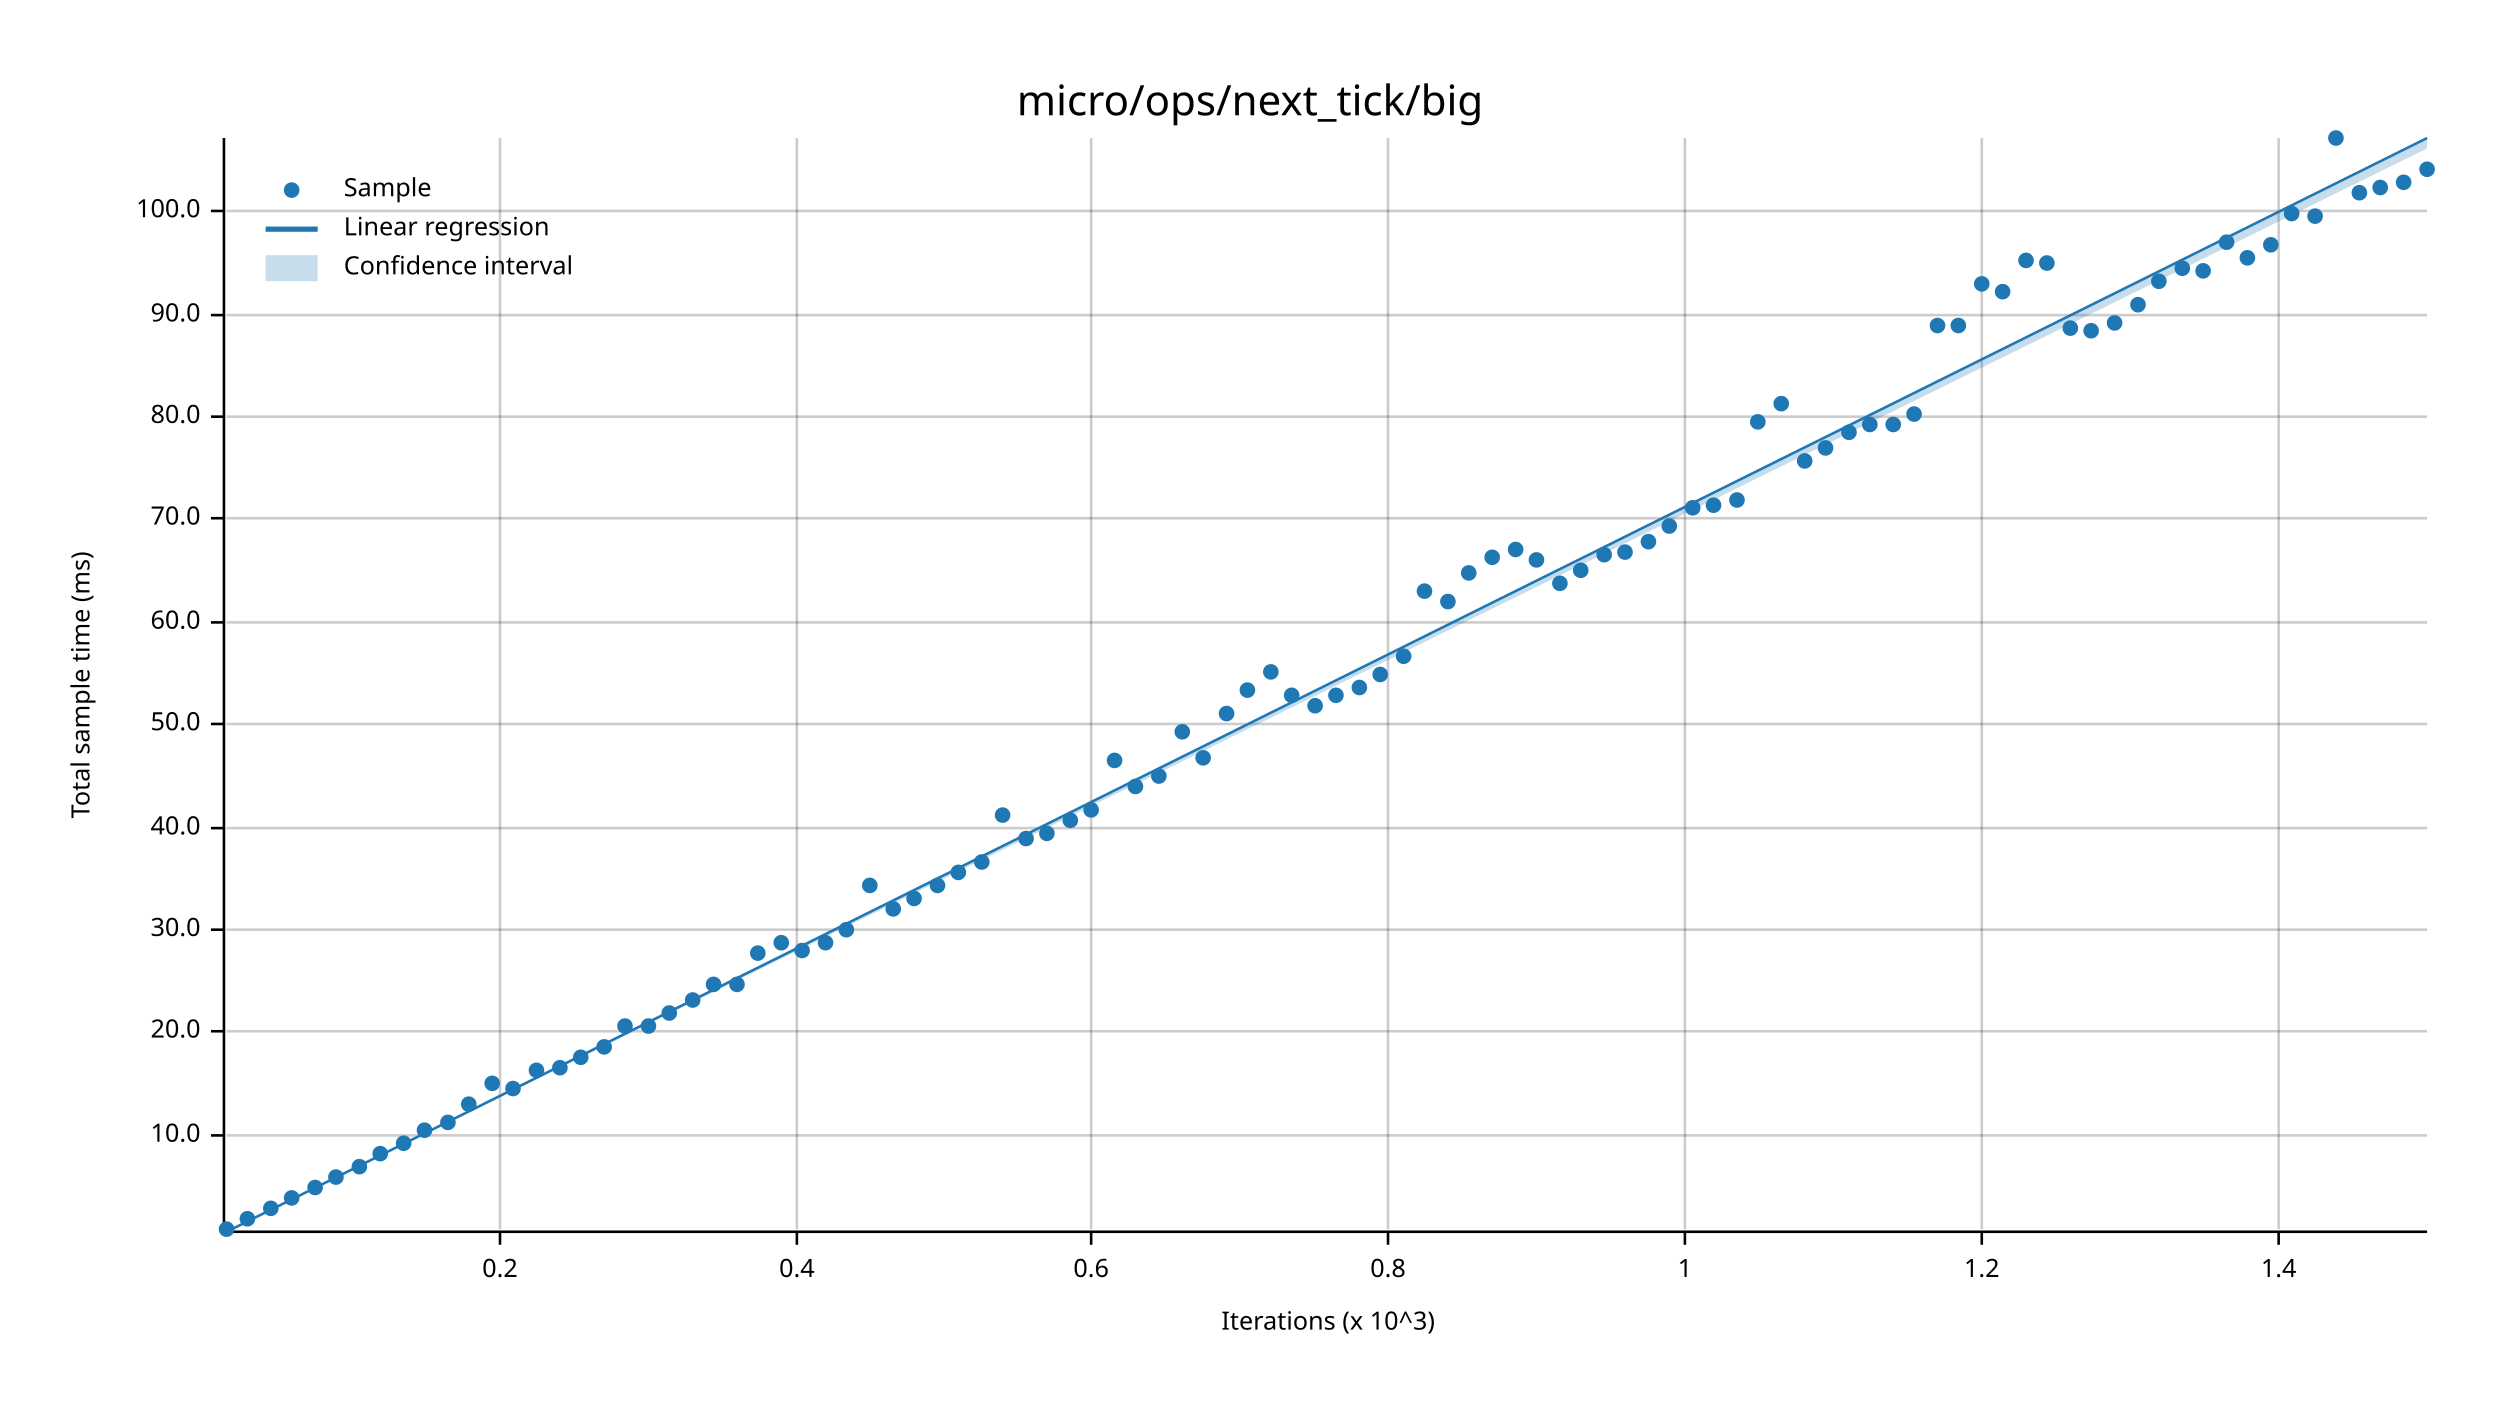
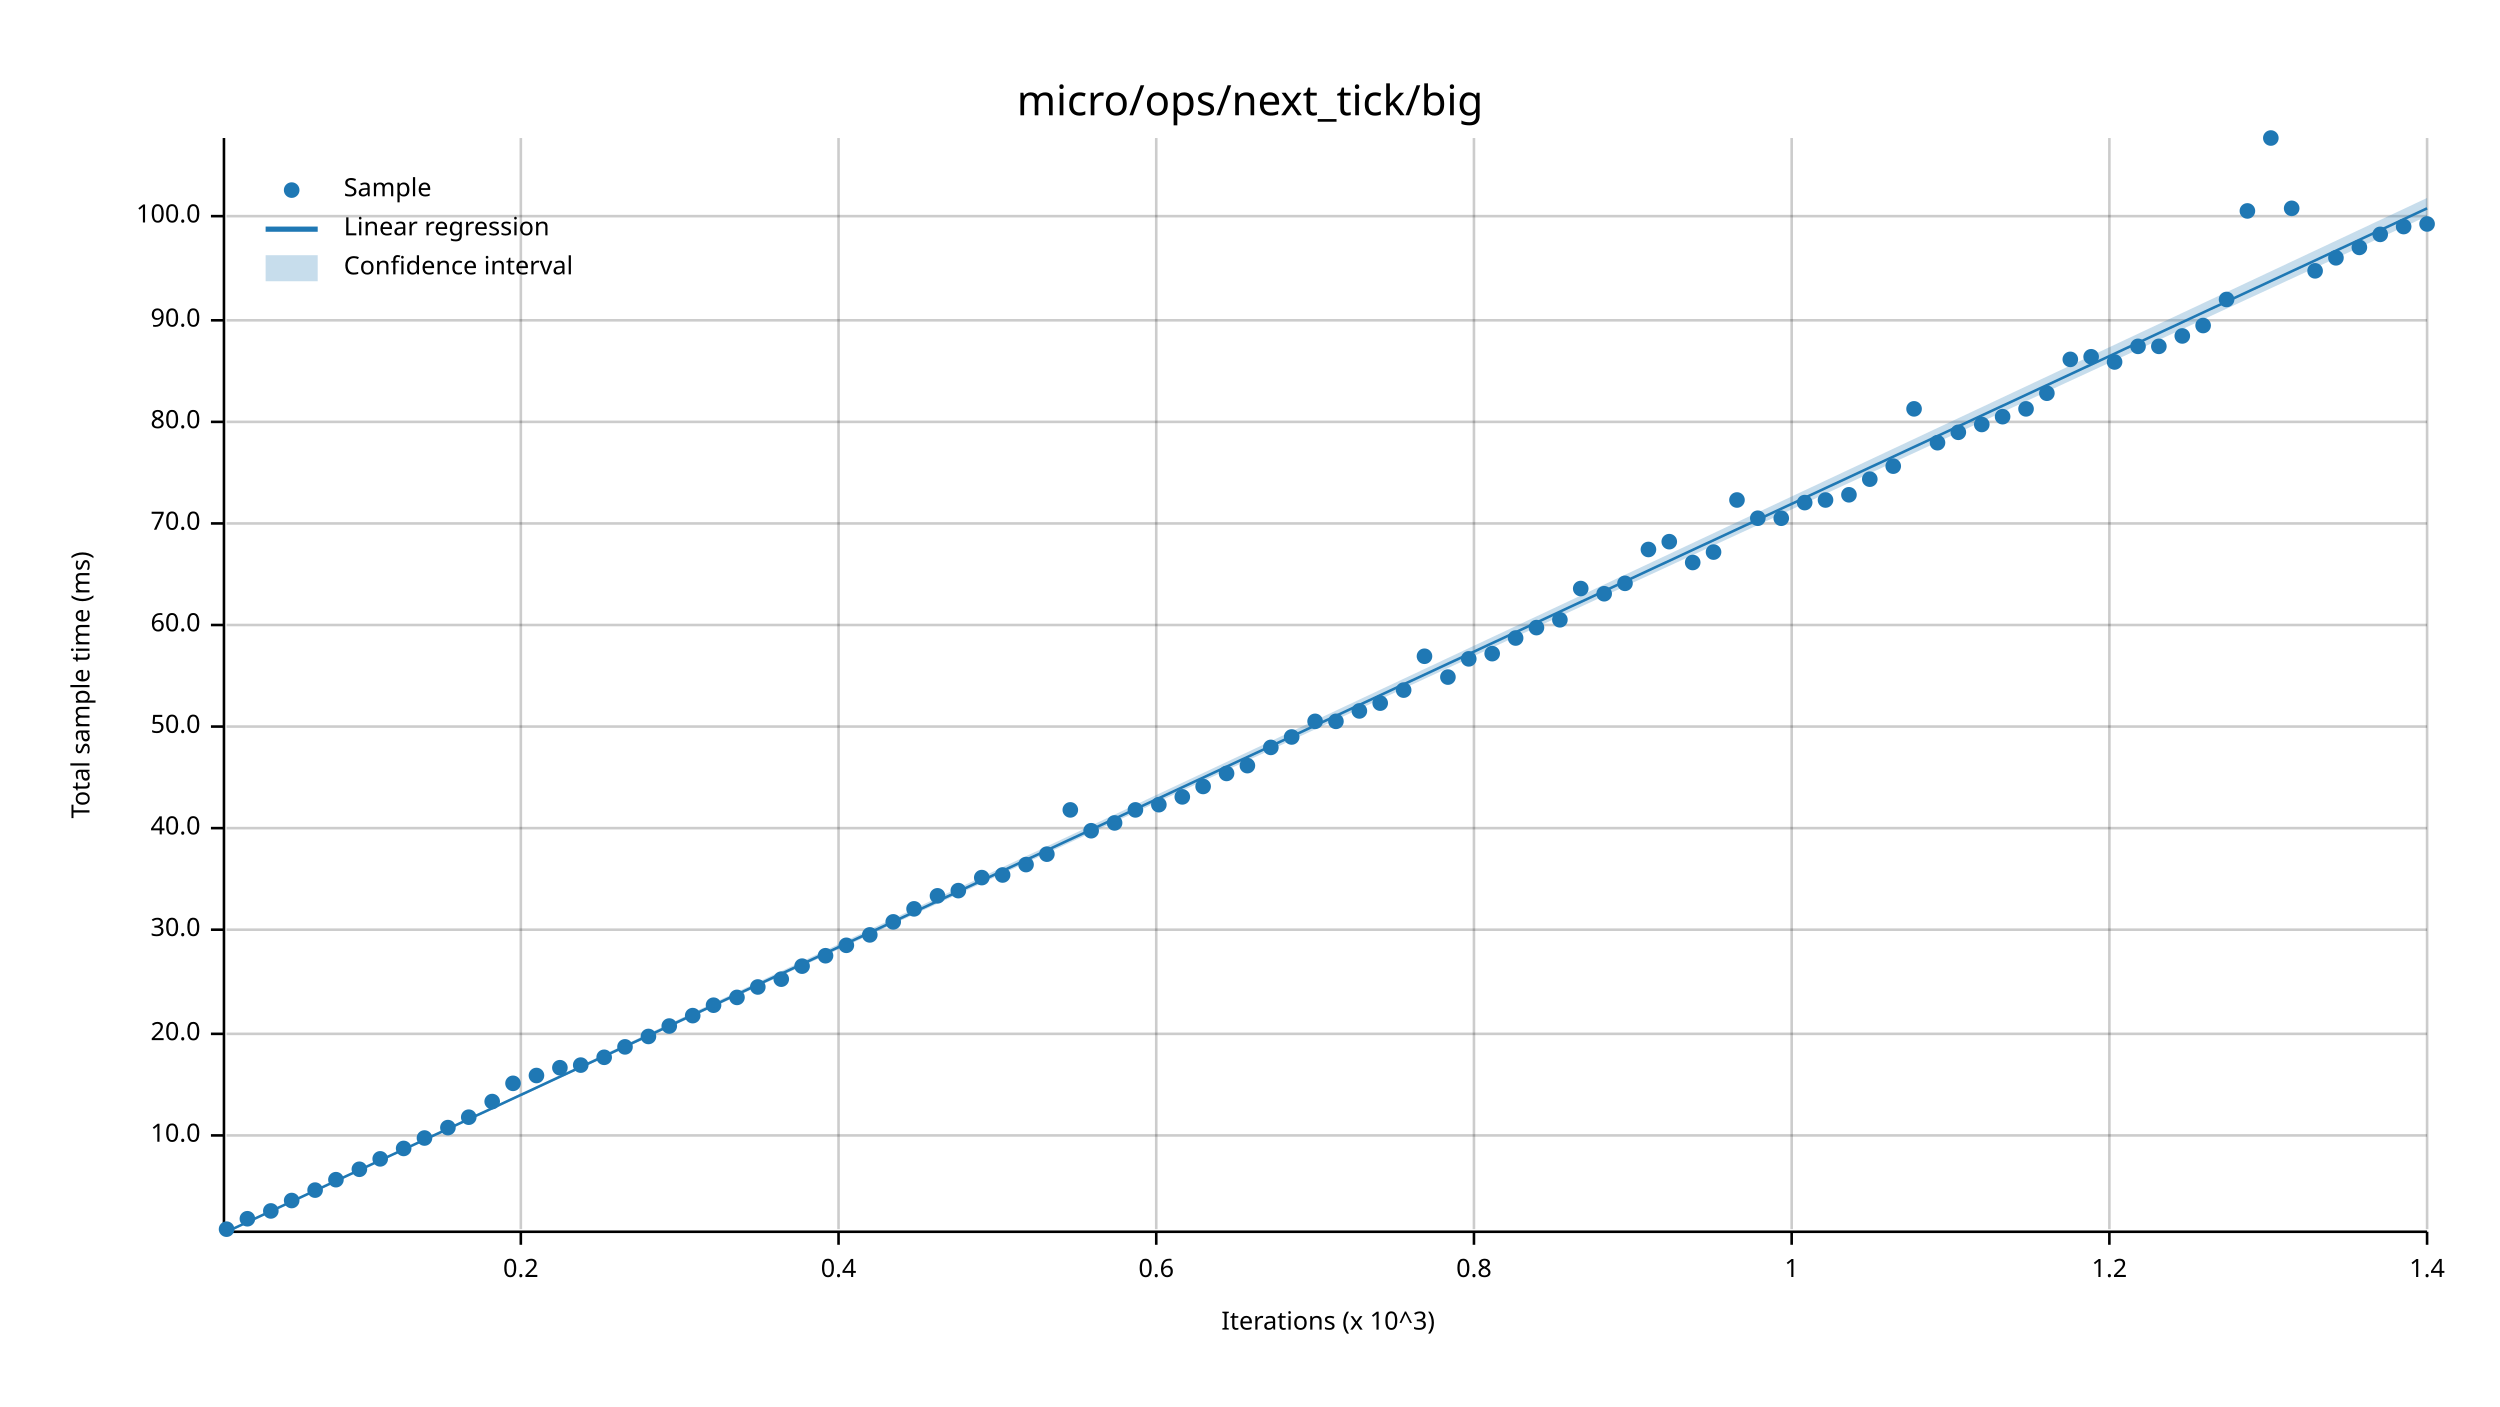
<svg xmlns="http://www.w3.org/2000/svg" width="960" height="540" viewBox="0 0 960 540">
  <text x="480" y="32" dy="0.76em" text-anchor="middle" font-family="sans-serif" font-size="16.129" opacity="1" fill="#000000">
micro/ops/next_tick/big
</text>
  <text x="27" y="263" dy="0.76em" text-anchor="middle" font-family="sans-serif" font-size="9.677" opacity="1" fill="#000000" transform="rotate(270, 27, 263)">
Total sample time (ms)
</text>
  <text x="510" y="513" dy="-0.5ex" text-anchor="middle" font-family="sans-serif" font-size="9.677" opacity="1" fill="#000000">
Iterations (x 10^3)
</text>
-   <line opacity="0.2" stroke="#000000" stroke-width="1" x1="192" y1="472" x2="192" y2="53" />
-   <line opacity="0.2" stroke="#000000" stroke-width="1" x1="306" y1="472" x2="306" y2="53" />
-   <line opacity="0.2" stroke="#000000" stroke-width="1" x1="419" y1="472" x2="419" y2="53" />
-   <line opacity="0.2" stroke="#000000" stroke-width="1" x1="533" y1="472" x2="533" y2="53" />
-   <line opacity="0.2" stroke="#000000" stroke-width="1" x1="647" y1="472" x2="647" y2="53" />
-   <line opacity="0.2" stroke="#000000" stroke-width="1" x1="761" y1="472" x2="761" y2="53" />
-   <line opacity="0.2" stroke="#000000" stroke-width="1" x1="875" y1="472" x2="875" y2="53" />
+   <line opacity="0.2" stroke="#000000" stroke-width="1" x1="200" y1="472" x2="200" y2="53" />
+   <line opacity="0.2" stroke="#000000" stroke-width="1" x1="322" y1="472" x2="322" y2="53" />
+   <line opacity="0.2" stroke="#000000" stroke-width="1" x1="444" y1="472" x2="444" y2="53" />
+   <line opacity="0.2" stroke="#000000" stroke-width="1" x1="566" y1="472" x2="566" y2="53" />
+   <line opacity="0.2" stroke="#000000" stroke-width="1" x1="688" y1="472" x2="688" y2="53" />
+   <line opacity="0.2" stroke="#000000" stroke-width="1" x1="810" y1="472" x2="810" y2="53" />
+   <line opacity="0.2" stroke="#000000" stroke-width="1" x1="932" y1="472" x2="932" y2="53" />
  <line opacity="0.2" stroke="#000000" stroke-width="1" x1="87" y1="436" x2="932" y2="436" />
-   <line opacity="0.2" stroke="#000000" stroke-width="1" x1="87" y1="396" x2="932" y2="396" />
+   <line opacity="0.2" stroke="#000000" stroke-width="1" x1="87" y1="397" x2="932" y2="397" />
  <line opacity="0.2" stroke="#000000" stroke-width="1" x1="87" y1="357" x2="932" y2="357" />
  <line opacity="0.2" stroke="#000000" stroke-width="1" x1="87" y1="318" x2="932" y2="318" />
-   <line opacity="0.2" stroke="#000000" stroke-width="1" x1="87" y1="278" x2="932" y2="278" />
-   <line opacity="0.2" stroke="#000000" stroke-width="1" x1="87" y1="239" x2="932" y2="239" />
-   <line opacity="0.2" stroke="#000000" stroke-width="1" x1="87" y1="199" x2="932" y2="199" />
-   <line opacity="0.2" stroke="#000000" stroke-width="1" x1="87" y1="160" x2="932" y2="160" />
-   <line opacity="0.2" stroke="#000000" stroke-width="1" x1="87" y1="121" x2="932" y2="121" />
-   <line opacity="0.2" stroke="#000000" stroke-width="1" x1="87" y1="81" x2="932" y2="81" />
+   <line opacity="0.2" stroke="#000000" stroke-width="1" x1="87" y1="279" x2="932" y2="279" />
+   <line opacity="0.2" stroke="#000000" stroke-width="1" x1="87" y1="240" x2="932" y2="240" />
+   <line opacity="0.2" stroke="#000000" stroke-width="1" x1="87" y1="201" x2="932" y2="201" />
+   <line opacity="0.2" stroke="#000000" stroke-width="1" x1="87" y1="162" x2="932" y2="162" />
+   <line opacity="0.2" stroke="#000000" stroke-width="1" x1="87" y1="123" x2="932" y2="123" />
+   <line opacity="0.2" stroke="#000000" stroke-width="1" x1="87" y1="83" x2="932" y2="83" />
  <polyline fill="none" opacity="1" stroke="#000000" stroke-width="1" points="86,53 86,472 " />
  <text x="77" y="436" dy="0.5ex" text-anchor="end" font-family="sans-serif" font-size="9.677" opacity="1" fill="#000000">
10.0
</text>
  <polyline fill="none" opacity="1" stroke="#000000" stroke-width="1" points="81,436 86,436 " />
-   <text x="77" y="396" dy="0.5ex" text-anchor="end" font-family="sans-serif" font-size="9.677" opacity="1" fill="#000000">
+   <text x="77" y="397" dy="0.5ex" text-anchor="end" font-family="sans-serif" font-size="9.677" opacity="1" fill="#000000">
20.0
</text>
-   <polyline fill="none" opacity="1" stroke="#000000" stroke-width="1" points="81,396 86,396 " />
+   <polyline fill="none" opacity="1" stroke="#000000" stroke-width="1" points="81,397 86,397 " />
  <text x="77" y="357" dy="0.5ex" text-anchor="end" font-family="sans-serif" font-size="9.677" opacity="1" fill="#000000">
30.0
</text>
  <polyline fill="none" opacity="1" stroke="#000000" stroke-width="1" points="81,357 86,357 " />
  <text x="77" y="318" dy="0.5ex" text-anchor="end" font-family="sans-serif" font-size="9.677" opacity="1" fill="#000000">
40.0
</text>
  <polyline fill="none" opacity="1" stroke="#000000" stroke-width="1" points="81,318 86,318 " />
-   <text x="77" y="278" dy="0.5ex" text-anchor="end" font-family="sans-serif" font-size="9.677" opacity="1" fill="#000000">
+   <text x="77" y="279" dy="0.5ex" text-anchor="end" font-family="sans-serif" font-size="9.677" opacity="1" fill="#000000">
50.0
</text>
-   <polyline fill="none" opacity="1" stroke="#000000" stroke-width="1" points="81,278 86,278 " />
-   <text x="77" y="239" dy="0.5ex" text-anchor="end" font-family="sans-serif" font-size="9.677" opacity="1" fill="#000000">
+   <polyline fill="none" opacity="1" stroke="#000000" stroke-width="1" points="81,279 86,279 " />
+   <text x="77" y="240" dy="0.5ex" text-anchor="end" font-family="sans-serif" font-size="9.677" opacity="1" fill="#000000">
60.0
</text>
-   <polyline fill="none" opacity="1" stroke="#000000" stroke-width="1" points="81,239 86,239 " />
-   <text x="77" y="199" dy="0.5ex" text-anchor="end" font-family="sans-serif" font-size="9.677" opacity="1" fill="#000000">
+   <polyline fill="none" opacity="1" stroke="#000000" stroke-width="1" points="81,240 86,240 " />
+   <text x="77" y="201" dy="0.5ex" text-anchor="end" font-family="sans-serif" font-size="9.677" opacity="1" fill="#000000">
70.0
</text>
-   <polyline fill="none" opacity="1" stroke="#000000" stroke-width="1" points="81,199 86,199 " />
-   <text x="77" y="160" dy="0.5ex" text-anchor="end" font-family="sans-serif" font-size="9.677" opacity="1" fill="#000000">
+   <polyline fill="none" opacity="1" stroke="#000000" stroke-width="1" points="81,201 86,201 " />
+   <text x="77" y="162" dy="0.5ex" text-anchor="end" font-family="sans-serif" font-size="9.677" opacity="1" fill="#000000">
80.0
</text>
-   <polyline fill="none" opacity="1" stroke="#000000" stroke-width="1" points="81,160 86,160 " />
-   <text x="77" y="121" dy="0.5ex" text-anchor="end" font-family="sans-serif" font-size="9.677" opacity="1" fill="#000000">
+   <polyline fill="none" opacity="1" stroke="#000000" stroke-width="1" points="81,162 86,162 " />
+   <text x="77" y="123" dy="0.5ex" text-anchor="end" font-family="sans-serif" font-size="9.677" opacity="1" fill="#000000">
90.0
</text>
-   <polyline fill="none" opacity="1" stroke="#000000" stroke-width="1" points="81,121 86,121 " />
-   <text x="77" y="81" dy="0.5ex" text-anchor="end" font-family="sans-serif" font-size="9.677" opacity="1" fill="#000000">
+   <polyline fill="none" opacity="1" stroke="#000000" stroke-width="1" points="81,123 86,123 " />
+   <text x="77" y="83" dy="0.5ex" text-anchor="end" font-family="sans-serif" font-size="9.677" opacity="1" fill="#000000">
100.0
</text>
-   <polyline fill="none" opacity="1" stroke="#000000" stroke-width="1" points="81,81 86,81 " />
+   <polyline fill="none" opacity="1" stroke="#000000" stroke-width="1" points="81,83 86,83 " />
  <polyline fill="none" opacity="1" stroke="#000000" stroke-width="1" points="87,473 932,473 " />
-   <text x="192" y="483" dy="0.76em" text-anchor="middle" font-family="sans-serif" font-size="9.677" opacity="1" fill="#000000">
+   <text x="200" y="483" dy="0.76em" text-anchor="middle" font-family="sans-serif" font-size="9.677" opacity="1" fill="#000000">
0.2
</text>
-   <polyline fill="none" opacity="1" stroke="#000000" stroke-width="1" points="192,473 192,478 " />
-   <text x="306" y="483" dy="0.76em" text-anchor="middle" font-family="sans-serif" font-size="9.677" opacity="1" fill="#000000">
+   <polyline fill="none" opacity="1" stroke="#000000" stroke-width="1" points="200,473 200,478 " />
+   <text x="322" y="483" dy="0.76em" text-anchor="middle" font-family="sans-serif" font-size="9.677" opacity="1" fill="#000000">
0.4
</text>
-   <polyline fill="none" opacity="1" stroke="#000000" stroke-width="1" points="306,473 306,478 " />
-   <text x="419" y="483" dy="0.76em" text-anchor="middle" font-family="sans-serif" font-size="9.677" opacity="1" fill="#000000">
+   <polyline fill="none" opacity="1" stroke="#000000" stroke-width="1" points="322,473 322,478 " />
+   <text x="444" y="483" dy="0.76em" text-anchor="middle" font-family="sans-serif" font-size="9.677" opacity="1" fill="#000000">
0.6
</text>
-   <polyline fill="none" opacity="1" stroke="#000000" stroke-width="1" points="419,473 419,478 " />
-   <text x="533" y="483" dy="0.76em" text-anchor="middle" font-family="sans-serif" font-size="9.677" opacity="1" fill="#000000">
+   <polyline fill="none" opacity="1" stroke="#000000" stroke-width="1" points="444,473 444,478 " />
+   <text x="566" y="483" dy="0.76em" text-anchor="middle" font-family="sans-serif" font-size="9.677" opacity="1" fill="#000000">
0.8
</text>
-   <polyline fill="none" opacity="1" stroke="#000000" stroke-width="1" points="533,473 533,478 " />
-   <text x="647" y="483" dy="0.76em" text-anchor="middle" font-family="sans-serif" font-size="9.677" opacity="1" fill="#000000">
+   <polyline fill="none" opacity="1" stroke="#000000" stroke-width="1" points="566,473 566,478 " />
+   <text x="688" y="483" dy="0.76em" text-anchor="middle" font-family="sans-serif" font-size="9.677" opacity="1" fill="#000000">
1
</text>
-   <polyline fill="none" opacity="1" stroke="#000000" stroke-width="1" points="647,473 647,478 " />
-   <text x="761" y="483" dy="0.76em" text-anchor="middle" font-family="sans-serif" font-size="9.677" opacity="1" fill="#000000">
+   <polyline fill="none" opacity="1" stroke="#000000" stroke-width="1" points="688,473 688,478 " />
+   <text x="810" y="483" dy="0.76em" text-anchor="middle" font-family="sans-serif" font-size="9.677" opacity="1" fill="#000000">
1.2
</text>
-   <polyline fill="none" opacity="1" stroke="#000000" stroke-width="1" points="761,473 761,478 " />
-   <text x="875" y="483" dy="0.76em" text-anchor="middle" font-family="sans-serif" font-size="9.677" opacity="1" fill="#000000">
+   <polyline fill="none" opacity="1" stroke="#000000" stroke-width="1" points="810,473 810,478 " />
+   <text x="932" y="483" dy="0.76em" text-anchor="middle" font-family="sans-serif" font-size="9.677" opacity="1" fill="#000000">
1.4
</text>
-   <polyline fill="none" opacity="1" stroke="#000000" stroke-width="1" points="875,473 875,478 " />
+   <polyline fill="none" opacity="1" stroke="#000000" stroke-width="1" points="932,473 932,478 " />
  <circle cx="87" cy="472" r="3" opacity="1" fill="#1F78B4" stroke="none" stroke-width="1" />
  <circle cx="95" cy="468" r="3" opacity="1" fill="#1F78B4" stroke="none" stroke-width="1" />
-   <circle cx="104" cy="464" r="3" opacity="1" fill="#1F78B4" stroke="none" stroke-width="1" />
-   <circle cx="112" cy="460" r="3" opacity="1" fill="#1F78B4" stroke="none" stroke-width="1" />
-   <circle cx="121" cy="456" r="3" opacity="1" fill="#1F78B4" stroke="none" stroke-width="1" />
-   <circle cx="129" cy="452" r="3" opacity="1" fill="#1F78B4" stroke="none" stroke-width="1" />
-   <circle cx="138" cy="448" r="3" opacity="1" fill="#1F78B4" stroke="none" stroke-width="1" />
-   <circle cx="146" cy="443" r="3" opacity="1" fill="#1F78B4" stroke="none" stroke-width="1" />
-   <circle cx="155" cy="439" r="3" opacity="1" fill="#1F78B4" stroke="none" stroke-width="1" />
-   <circle cx="163" cy="434" r="3" opacity="1" fill="#1F78B4" stroke="none" stroke-width="1" />
-   <circle cx="172" cy="431" r="3" opacity="1" fill="#1F78B4" stroke="none" stroke-width="1" />
-   <circle cx="180" cy="424" r="3" opacity="1" fill="#1F78B4" stroke="none" stroke-width="1" />
-   <circle cx="189" cy="416" r="3" opacity="1" fill="#1F78B4" stroke="none" stroke-width="1" />
-   <circle cx="197" cy="418" r="3" opacity="1" fill="#1F78B4" stroke="none" stroke-width="1" />
-   <circle cx="206" cy="411" r="3" opacity="1" fill="#1F78B4" stroke="none" stroke-width="1" />
+   <circle cx="104" cy="465" r="3" opacity="1" fill="#1F78B4" stroke="none" stroke-width="1" />
+   <circle cx="112" cy="461" r="3" opacity="1" fill="#1F78B4" stroke="none" stroke-width="1" />
+   <circle cx="121" cy="457" r="3" opacity="1" fill="#1F78B4" stroke="none" stroke-width="1" />
+   <circle cx="129" cy="453" r="3" opacity="1" fill="#1F78B4" stroke="none" stroke-width="1" />
+   <circle cx="138" cy="449" r="3" opacity="1" fill="#1F78B4" stroke="none" stroke-width="1" />
+   <circle cx="146" cy="445" r="3" opacity="1" fill="#1F78B4" stroke="none" stroke-width="1" />
+   <circle cx="155" cy="441" r="3" opacity="1" fill="#1F78B4" stroke="none" stroke-width="1" />
+   <circle cx="163" cy="437" r="3" opacity="1" fill="#1F78B4" stroke="none" stroke-width="1" />
+   <circle cx="172" cy="433" r="3" opacity="1" fill="#1F78B4" stroke="none" stroke-width="1" />
+   <circle cx="180" cy="429" r="3" opacity="1" fill="#1F78B4" stroke="none" stroke-width="1" />
+   <circle cx="189" cy="423" r="3" opacity="1" fill="#1F78B4" stroke="none" stroke-width="1" />
+   <circle cx="197" cy="416" r="3" opacity="1" fill="#1F78B4" stroke="none" stroke-width="1" />
+   <circle cx="206" cy="413" r="3" opacity="1" fill="#1F78B4" stroke="none" stroke-width="1" />
  <circle cx="215" cy="410" r="3" opacity="1" fill="#1F78B4" stroke="none" stroke-width="1" />
-   <circle cx="223" cy="406" r="3" opacity="1" fill="#1F78B4" stroke="none" stroke-width="1" />
-   <circle cx="232" cy="402" r="3" opacity="1" fill="#1F78B4" stroke="none" stroke-width="1" />
-   <circle cx="240" cy="394" r="3" opacity="1" fill="#1F78B4" stroke="none" stroke-width="1" />
-   <circle cx="249" cy="394" r="3" opacity="1" fill="#1F78B4" stroke="none" stroke-width="1" />
-   <circle cx="257" cy="389" r="3" opacity="1" fill="#1F78B4" stroke="none" stroke-width="1" />
-   <circle cx="266" cy="384" r="3" opacity="1" fill="#1F78B4" stroke="none" stroke-width="1" />
-   <circle cx="274" cy="378" r="3" opacity="1" fill="#1F78B4" stroke="none" stroke-width="1" />
-   <circle cx="283" cy="378" r="3" opacity="1" fill="#1F78B4" stroke="none" stroke-width="1" />
-   <circle cx="291" cy="366" r="3" opacity="1" fill="#1F78B4" stroke="none" stroke-width="1" />
-   <circle cx="300" cy="362" r="3" opacity="1" fill="#1F78B4" stroke="none" stroke-width="1" />
-   <circle cx="308" cy="365" r="3" opacity="1" fill="#1F78B4" stroke="none" stroke-width="1" />
-   <circle cx="317" cy="362" r="3" opacity="1" fill="#1F78B4" stroke="none" stroke-width="1" />
-   <circle cx="325" cy="357" r="3" opacity="1" fill="#1F78B4" stroke="none" stroke-width="1" />
-   <circle cx="334" cy="340" r="3" opacity="1" fill="#1F78B4" stroke="none" stroke-width="1" />
-   <circle cx="343" cy="349" r="3" opacity="1" fill="#1F78B4" stroke="none" stroke-width="1" />
-   <circle cx="351" cy="345" r="3" opacity="1" fill="#1F78B4" stroke="none" stroke-width="1" />
-   <circle cx="360" cy="340" r="3" opacity="1" fill="#1F78B4" stroke="none" stroke-width="1" />
-   <circle cx="368" cy="335" r="3" opacity="1" fill="#1F78B4" stroke="none" stroke-width="1" />
-   <circle cx="377" cy="331" r="3" opacity="1" fill="#1F78B4" stroke="none" stroke-width="1" />
-   <circle cx="385" cy="313" r="3" opacity="1" fill="#1F78B4" stroke="none" stroke-width="1" />
-   <circle cx="394" cy="322" r="3" opacity="1" fill="#1F78B4" stroke="none" stroke-width="1" />
-   <circle cx="402" cy="320" r="3" opacity="1" fill="#1F78B4" stroke="none" stroke-width="1" />
-   <circle cx="411" cy="315" r="3" opacity="1" fill="#1F78B4" stroke="none" stroke-width="1" />
-   <circle cx="419" cy="311" r="3" opacity="1" fill="#1F78B4" stroke="none" stroke-width="1" />
-   <circle cx="428" cy="292" r="3" opacity="1" fill="#1F78B4" stroke="none" stroke-width="1" />
-   <circle cx="436" cy="302" r="3" opacity="1" fill="#1F78B4" stroke="none" stroke-width="1" />
-   <circle cx="445" cy="298" r="3" opacity="1" fill="#1F78B4" stroke="none" stroke-width="1" />
-   <circle cx="454" cy="281" r="3" opacity="1" fill="#1F78B4" stroke="none" stroke-width="1" />
-   <circle cx="462" cy="291" r="3" opacity="1" fill="#1F78B4" stroke="none" stroke-width="1" />
-   <circle cx="471" cy="274" r="3" opacity="1" fill="#1F78B4" stroke="none" stroke-width="1" />
-   <circle cx="479" cy="265" r="3" opacity="1" fill="#1F78B4" stroke="none" stroke-width="1" />
-   <circle cx="488" cy="258" r="3" opacity="1" fill="#1F78B4" stroke="none" stroke-width="1" />
-   <circle cx="496" cy="267" r="3" opacity="1" fill="#1F78B4" stroke="none" stroke-width="1" />
-   <circle cx="505" cy="271" r="3" opacity="1" fill="#1F78B4" stroke="none" stroke-width="1" />
-   <circle cx="513" cy="267" r="3" opacity="1" fill="#1F78B4" stroke="none" stroke-width="1" />
-   <circle cx="522" cy="264" r="3" opacity="1" fill="#1F78B4" stroke="none" stroke-width="1" />
-   <circle cx="530" cy="259" r="3" opacity="1" fill="#1F78B4" stroke="none" stroke-width="1" />
-   <circle cx="539" cy="252" r="3" opacity="1" fill="#1F78B4" stroke="none" stroke-width="1" />
-   <circle cx="547" cy="227" r="3" opacity="1" fill="#1F78B4" stroke="none" stroke-width="1" />
-   <circle cx="556" cy="231" r="3" opacity="1" fill="#1F78B4" stroke="none" stroke-width="1" />
-   <circle cx="564" cy="220" r="3" opacity="1" fill="#1F78B4" stroke="none" stroke-width="1" />
-   <circle cx="573" cy="214" r="3" opacity="1" fill="#1F78B4" stroke="none" stroke-width="1" />
-   <circle cx="582" cy="211" r="3" opacity="1" fill="#1F78B4" stroke="none" stroke-width="1" />
-   <circle cx="590" cy="215" r="3" opacity="1" fill="#1F78B4" stroke="none" stroke-width="1" />
-   <circle cx="599" cy="224" r="3" opacity="1" fill="#1F78B4" stroke="none" stroke-width="1" />
-   <circle cx="607" cy="219" r="3" opacity="1" fill="#1F78B4" stroke="none" stroke-width="1" />
-   <circle cx="616" cy="213" r="3" opacity="1" fill="#1F78B4" stroke="none" stroke-width="1" />
-   <circle cx="624" cy="212" r="3" opacity="1" fill="#1F78B4" stroke="none" stroke-width="1" />
-   <circle cx="633" cy="208" r="3" opacity="1" fill="#1F78B4" stroke="none" stroke-width="1" />
-   <circle cx="641" cy="202" r="3" opacity="1" fill="#1F78B4" stroke="none" stroke-width="1" />
-   <circle cx="650" cy="195" r="3" opacity="1" fill="#1F78B4" stroke="none" stroke-width="1" />
-   <circle cx="658" cy="194" r="3" opacity="1" fill="#1F78B4" stroke="none" stroke-width="1" />
+   <circle cx="223" cy="409" r="3" opacity="1" fill="#1F78B4" stroke="none" stroke-width="1" />
+   <circle cx="232" cy="406" r="3" opacity="1" fill="#1F78B4" stroke="none" stroke-width="1" />
+   <circle cx="240" cy="402" r="3" opacity="1" fill="#1F78B4" stroke="none" stroke-width="1" />
+   <circle cx="249" cy="398" r="3" opacity="1" fill="#1F78B4" stroke="none" stroke-width="1" />
+   <circle cx="257" cy="394" r="3" opacity="1" fill="#1F78B4" stroke="none" stroke-width="1" />
+   <circle cx="266" cy="390" r="3" opacity="1" fill="#1F78B4" stroke="none" stroke-width="1" />
+   <circle cx="274" cy="386" r="3" opacity="1" fill="#1F78B4" stroke="none" stroke-width="1" />
+   <circle cx="283" cy="383" r="3" opacity="1" fill="#1F78B4" stroke="none" stroke-width="1" />
+   <circle cx="291" cy="379" r="3" opacity="1" fill="#1F78B4" stroke="none" stroke-width="1" />
+   <circle cx="300" cy="376" r="3" opacity="1" fill="#1F78B4" stroke="none" stroke-width="1" />
+   <circle cx="308" cy="371" r="3" opacity="1" fill="#1F78B4" stroke="none" stroke-width="1" />
+   <circle cx="317" cy="367" r="3" opacity="1" fill="#1F78B4" stroke="none" stroke-width="1" />
+   <circle cx="325" cy="363" r="3" opacity="1" fill="#1F78B4" stroke="none" stroke-width="1" />
+   <circle cx="334" cy="359" r="3" opacity="1" fill="#1F78B4" stroke="none" stroke-width="1" />
+   <circle cx="343" cy="354" r="3" opacity="1" fill="#1F78B4" stroke="none" stroke-width="1" />
+   <circle cx="351" cy="349" r="3" opacity="1" fill="#1F78B4" stroke="none" stroke-width="1" />
+   <circle cx="360" cy="344" r="3" opacity="1" fill="#1F78B4" stroke="none" stroke-width="1" />
+   <circle cx="368" cy="342" r="3" opacity="1" fill="#1F78B4" stroke="none" stroke-width="1" />
+   <circle cx="377" cy="337" r="3" opacity="1" fill="#1F78B4" stroke="none" stroke-width="1" />
+   <circle cx="385" cy="336" r="3" opacity="1" fill="#1F78B4" stroke="none" stroke-width="1" />
+   <circle cx="394" cy="332" r="3" opacity="1" fill="#1F78B4" stroke="none" stroke-width="1" />
+   <circle cx="402" cy="328" r="3" opacity="1" fill="#1F78B4" stroke="none" stroke-width="1" />
+   <circle cx="411" cy="311" r="3" opacity="1" fill="#1F78B4" stroke="none" stroke-width="1" />
+   <circle cx="419" cy="319" r="3" opacity="1" fill="#1F78B4" stroke="none" stroke-width="1" />
+   <circle cx="428" cy="316" r="3" opacity="1" fill="#1F78B4" stroke="none" stroke-width="1" />
+   <circle cx="436" cy="311" r="3" opacity="1" fill="#1F78B4" stroke="none" stroke-width="1" />
+   <circle cx="445" cy="309" r="3" opacity="1" fill="#1F78B4" stroke="none" stroke-width="1" />
+   <circle cx="454" cy="306" r="3" opacity="1" fill="#1F78B4" stroke="none" stroke-width="1" />
+   <circle cx="462" cy="302" r="3" opacity="1" fill="#1F78B4" stroke="none" stroke-width="1" />
+   <circle cx="471" cy="297" r="3" opacity="1" fill="#1F78B4" stroke="none" stroke-width="1" />
+   <circle cx="479" cy="294" r="3" opacity="1" fill="#1F78B4" stroke="none" stroke-width="1" />
+   <circle cx="488" cy="287" r="3" opacity="1" fill="#1F78B4" stroke="none" stroke-width="1" />
+   <circle cx="496" cy="283" r="3" opacity="1" fill="#1F78B4" stroke="none" stroke-width="1" />
+   <circle cx="505" cy="277" r="3" opacity="1" fill="#1F78B4" stroke="none" stroke-width="1" />
+   <circle cx="513" cy="277" r="3" opacity="1" fill="#1F78B4" stroke="none" stroke-width="1" />
+   <circle cx="522" cy="273" r="3" opacity="1" fill="#1F78B4" stroke="none" stroke-width="1" />
+   <circle cx="530" cy="270" r="3" opacity="1" fill="#1F78B4" stroke="none" stroke-width="1" />
+   <circle cx="539" cy="265" r="3" opacity="1" fill="#1F78B4" stroke="none" stroke-width="1" />
+   <circle cx="547" cy="252" r="3" opacity="1" fill="#1F78B4" stroke="none" stroke-width="1" />
+   <circle cx="556" cy="260" r="3" opacity="1" fill="#1F78B4" stroke="none" stroke-width="1" />
+   <circle cx="564" cy="253" r="3" opacity="1" fill="#1F78B4" stroke="none" stroke-width="1" />
+   <circle cx="573" cy="251" r="3" opacity="1" fill="#1F78B4" stroke="none" stroke-width="1" />
+   <circle cx="582" cy="245" r="3" opacity="1" fill="#1F78B4" stroke="none" stroke-width="1" />
+   <circle cx="590" cy="241" r="3" opacity="1" fill="#1F78B4" stroke="none" stroke-width="1" />
+   <circle cx="599" cy="238" r="3" opacity="1" fill="#1F78B4" stroke="none" stroke-width="1" />
+   <circle cx="607" cy="226" r="3" opacity="1" fill="#1F78B4" stroke="none" stroke-width="1" />
+   <circle cx="616" cy="228" r="3" opacity="1" fill="#1F78B4" stroke="none" stroke-width="1" />
+   <circle cx="624" cy="224" r="3" opacity="1" fill="#1F78B4" stroke="none" stroke-width="1" />
+   <circle cx="633" cy="211" r="3" opacity="1" fill="#1F78B4" stroke="none" stroke-width="1" />
+   <circle cx="641" cy="208" r="3" opacity="1" fill="#1F78B4" stroke="none" stroke-width="1" />
+   <circle cx="650" cy="216" r="3" opacity="1" fill="#1F78B4" stroke="none" stroke-width="1" />
+   <circle cx="658" cy="212" r="3" opacity="1" fill="#1F78B4" stroke="none" stroke-width="1" />
  <circle cx="667" cy="192" r="3" opacity="1" fill="#1F78B4" stroke="none" stroke-width="1" />
-   <circle cx="675" cy="162" r="3" opacity="1" fill="#1F78B4" stroke="none" stroke-width="1" />
-   <circle cx="684" cy="155" r="3" opacity="1" fill="#1F78B4" stroke="none" stroke-width="1" />
-   <circle cx="693" cy="177" r="3" opacity="1" fill="#1F78B4" stroke="none" stroke-width="1" />
-   <circle cx="701" cy="172" r="3" opacity="1" fill="#1F78B4" stroke="none" stroke-width="1" />
-   <circle cx="710" cy="166" r="3" opacity="1" fill="#1F78B4" stroke="none" stroke-width="1" />
-   <circle cx="718" cy="163" r="3" opacity="1" fill="#1F78B4" stroke="none" stroke-width="1" />
-   <circle cx="727" cy="163" r="3" opacity="1" fill="#1F78B4" stroke="none" stroke-width="1" />
-   <circle cx="735" cy="159" r="3" opacity="1" fill="#1F78B4" stroke="none" stroke-width="1" />
-   <circle cx="744" cy="125" r="3" opacity="1" fill="#1F78B4" stroke="none" stroke-width="1" />
-   <circle cx="752" cy="125" r="3" opacity="1" fill="#1F78B4" stroke="none" stroke-width="1" />
-   <circle cx="761" cy="109" r="3" opacity="1" fill="#1F78B4" stroke="none" stroke-width="1" />
-   <circle cx="769" cy="112" r="3" opacity="1" fill="#1F78B4" stroke="none" stroke-width="1" />
-   <circle cx="778" cy="100" r="3" opacity="1" fill="#1F78B4" stroke="none" stroke-width="1" />
-   <circle cx="786" cy="101" r="3" opacity="1" fill="#1F78B4" stroke="none" stroke-width="1" />
-   <circle cx="795" cy="126" r="3" opacity="1" fill="#1F78B4" stroke="none" stroke-width="1" />
-   <circle cx="803" cy="127" r="3" opacity="1" fill="#1F78B4" stroke="none" stroke-width="1" />
-   <circle cx="812" cy="124" r="3" opacity="1" fill="#1F78B4" stroke="none" stroke-width="1" />
-   <circle cx="821" cy="117" r="3" opacity="1" fill="#1F78B4" stroke="none" stroke-width="1" />
-   <circle cx="829" cy="108" r="3" opacity="1" fill="#1F78B4" stroke="none" stroke-width="1" />
-   <circle cx="838" cy="103" r="3" opacity="1" fill="#1F78B4" stroke="none" stroke-width="1" />
-   <circle cx="846" cy="104" r="3" opacity="1" fill="#1F78B4" stroke="none" stroke-width="1" />
-   <circle cx="855" cy="93" r="3" opacity="1" fill="#1F78B4" stroke="none" stroke-width="1" />
-   <circle cx="863" cy="99" r="3" opacity="1" fill="#1F78B4" stroke="none" stroke-width="1" />
-   <circle cx="872" cy="94" r="3" opacity="1" fill="#1F78B4" stroke="none" stroke-width="1" />
-   <circle cx="880" cy="82" r="3" opacity="1" fill="#1F78B4" stroke="none" stroke-width="1" />
-   <circle cx="889" cy="83" r="3" opacity="1" fill="#1F78B4" stroke="none" stroke-width="1" />
-   <circle cx="897" cy="53" r="3" opacity="1" fill="#1F78B4" stroke="none" stroke-width="1" />
-   <circle cx="906" cy="74" r="3" opacity="1" fill="#1F78B4" stroke="none" stroke-width="1" />
-   <circle cx="914" cy="72" r="3" opacity="1" fill="#1F78B4" stroke="none" stroke-width="1" />
-   <circle cx="923" cy="70" r="3" opacity="1" fill="#1F78B4" stroke="none" stroke-width="1" />
-   <circle cx="932" cy="65" r="3" opacity="1" fill="#1F78B4" stroke="none" stroke-width="1" />
-   <polyline fill="none" opacity="1" stroke="#1F78B4" stroke-width="1" points="87,473 932,53 " />
-   <polygon opacity="0.25" fill="#1F78B4" points="87,473 932,57 932,53 " />
+   <circle cx="675" cy="199" r="3" opacity="1" fill="#1F78B4" stroke="none" stroke-width="1" />
+   <circle cx="684" cy="199" r="3" opacity="1" fill="#1F78B4" stroke="none" stroke-width="1" />
+   <circle cx="693" cy="193" r="3" opacity="1" fill="#1F78B4" stroke="none" stroke-width="1" />
+   <circle cx="701" cy="192" r="3" opacity="1" fill="#1F78B4" stroke="none" stroke-width="1" />
+   <circle cx="710" cy="190" r="3" opacity="1" fill="#1F78B4" stroke="none" stroke-width="1" />
+   <circle cx="718" cy="184" r="3" opacity="1" fill="#1F78B4" stroke="none" stroke-width="1" />
+   <circle cx="727" cy="179" r="3" opacity="1" fill="#1F78B4" stroke="none" stroke-width="1" />
+   <circle cx="735" cy="157" r="3" opacity="1" fill="#1F78B4" stroke="none" stroke-width="1" />
+   <circle cx="744" cy="170" r="3" opacity="1" fill="#1F78B4" stroke="none" stroke-width="1" />
+   <circle cx="752" cy="166" r="3" opacity="1" fill="#1F78B4" stroke="none" stroke-width="1" />
+   <circle cx="761" cy="163" r="3" opacity="1" fill="#1F78B4" stroke="none" stroke-width="1" />
+   <circle cx="769" cy="160" r="3" opacity="1" fill="#1F78B4" stroke="none" stroke-width="1" />
+   <circle cx="778" cy="157" r="3" opacity="1" fill="#1F78B4" stroke="none" stroke-width="1" />
+   <circle cx="786" cy="151" r="3" opacity="1" fill="#1F78B4" stroke="none" stroke-width="1" />
+   <circle cx="795" cy="138" r="3" opacity="1" fill="#1F78B4" stroke="none" stroke-width="1" />
+   <circle cx="803" cy="137" r="3" opacity="1" fill="#1F78B4" stroke="none" stroke-width="1" />
+   <circle cx="812" cy="139" r="3" opacity="1" fill="#1F78B4" stroke="none" stroke-width="1" />
+   <circle cx="821" cy="133" r="3" opacity="1" fill="#1F78B4" stroke="none" stroke-width="1" />
+   <circle cx="829" cy="133" r="3" opacity="1" fill="#1F78B4" stroke="none" stroke-width="1" />
+   <circle cx="838" cy="129" r="3" opacity="1" fill="#1F78B4" stroke="none" stroke-width="1" />
+   <circle cx="846" cy="125" r="3" opacity="1" fill="#1F78B4" stroke="none" stroke-width="1" />
+   <circle cx="855" cy="115" r="3" opacity="1" fill="#1F78B4" stroke="none" stroke-width="1" />
+   <circle cx="863" cy="81" r="3" opacity="1" fill="#1F78B4" stroke="none" stroke-width="1" />
+   <circle cx="872" cy="53" r="3" opacity="1" fill="#1F78B4" stroke="none" stroke-width="1" />
+   <circle cx="880" cy="80" r="3" opacity="1" fill="#1F78B4" stroke="none" stroke-width="1" />
+   <circle cx="889" cy="104" r="3" opacity="1" fill="#1F78B4" stroke="none" stroke-width="1" />
+   <circle cx="897" cy="99" r="3" opacity="1" fill="#1F78B4" stroke="none" stroke-width="1" />
+   <circle cx="906" cy="95" r="3" opacity="1" fill="#1F78B4" stroke="none" stroke-width="1" />
+   <circle cx="914" cy="90" r="3" opacity="1" fill="#1F78B4" stroke="none" stroke-width="1" />
+   <circle cx="923" cy="87" r="3" opacity="1" fill="#1F78B4" stroke="none" stroke-width="1" />
+   <circle cx="932" cy="86" r="3" opacity="1" fill="#1F78B4" stroke="none" stroke-width="1" />
+   <polyline fill="none" opacity="1" stroke="#1F78B4" stroke-width="1" points="87,473 932,80 " />
+   <polygon opacity="0.25" fill="#1F78B4" points="87,473 932,83 932,76 " />
  <text x="132" y="68" dy="0.76em" text-anchor="start" font-family="sans-serif" font-size="9.677" opacity="1" fill="#000000">
Sample
</text>
  <text x="132" y="83" dy="0.76em" text-anchor="start" font-family="sans-serif" font-size="9.677" opacity="1" fill="#000000">
Linear regression
</text>
  <text x="132" y="98" dy="0.76em" text-anchor="start" font-family="sans-serif" font-size="9.677" opacity="1" fill="#000000">
Confidence interval
</text>
  <circle cx="112" cy="73" r="3" opacity="1" fill="#1F78B4" stroke="none" stroke-width="1" />
  <polyline fill="none" opacity="1" stroke="#1F78B4" stroke-width="2" points="102,88 122,88 " />
  <rect x="102" y="98" width="20" height="10" opacity="0.25" fill="#1F78B4" stroke="none" />
</svg>
